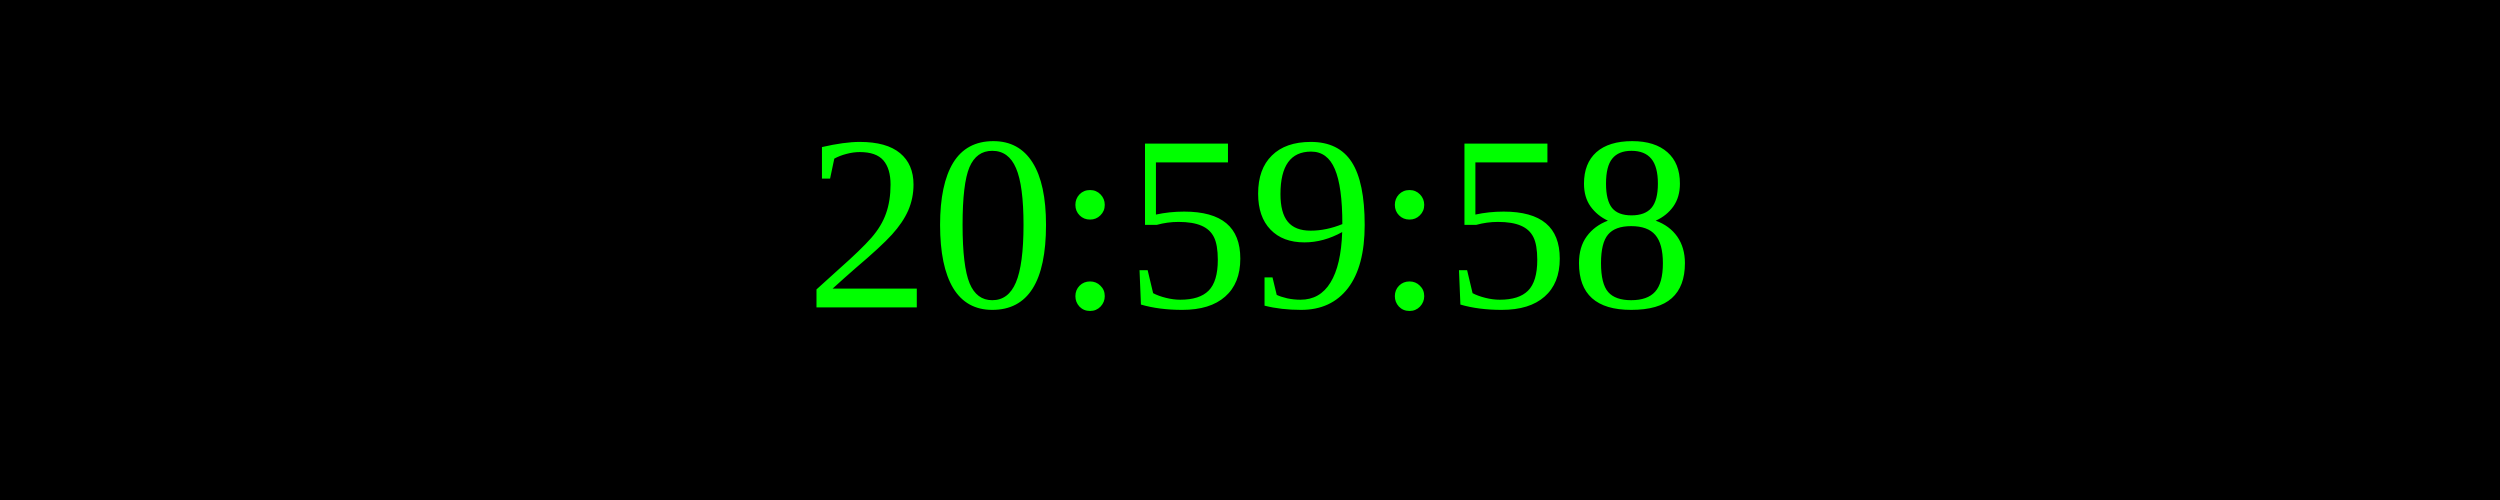
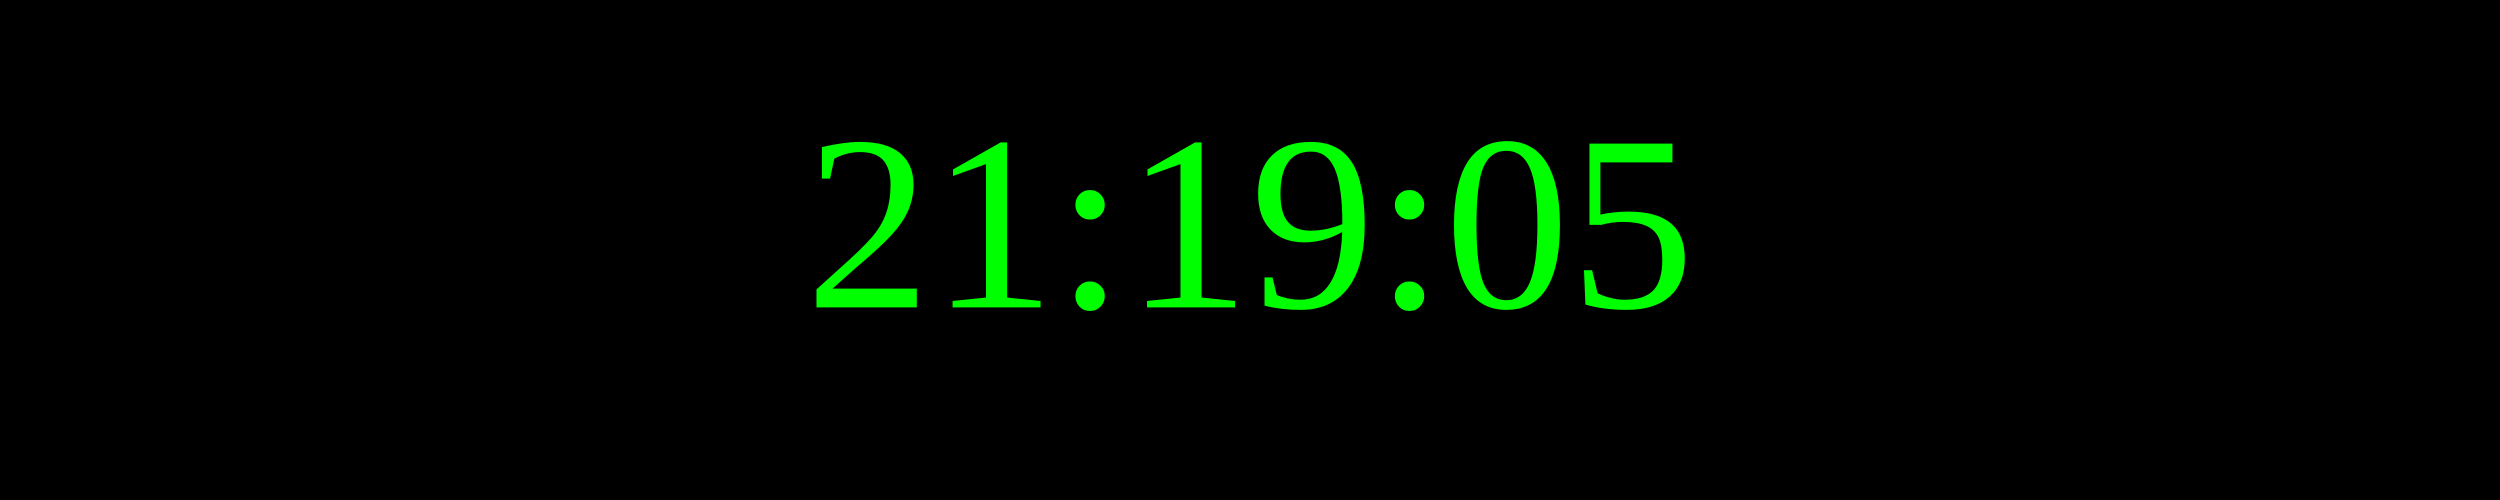
<svg xmlns="http://www.w3.org/2000/svg" width="250" height="50">
  <rect width="100%" height="100%" fill="black" />
  <text x="50%" y="50%" font-size="25" fill="lime" text-anchor="middle" dominant-baseline="middle">
- 20:59:58
+ 21:19:05
</text>
</svg>
